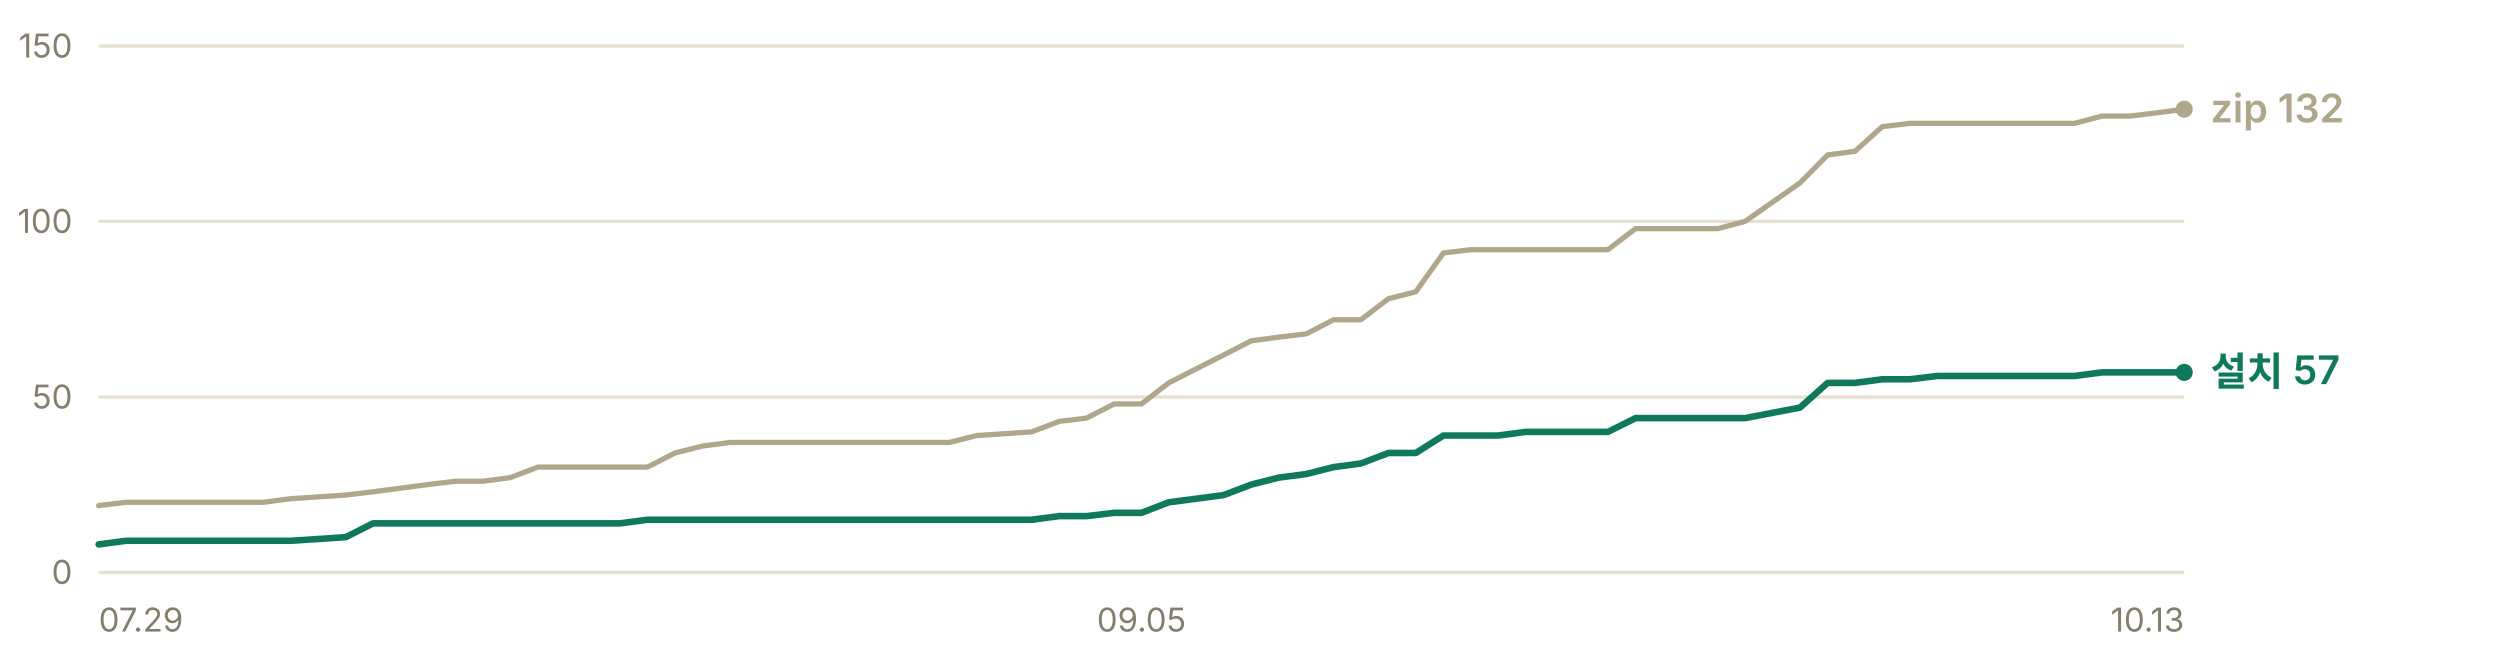
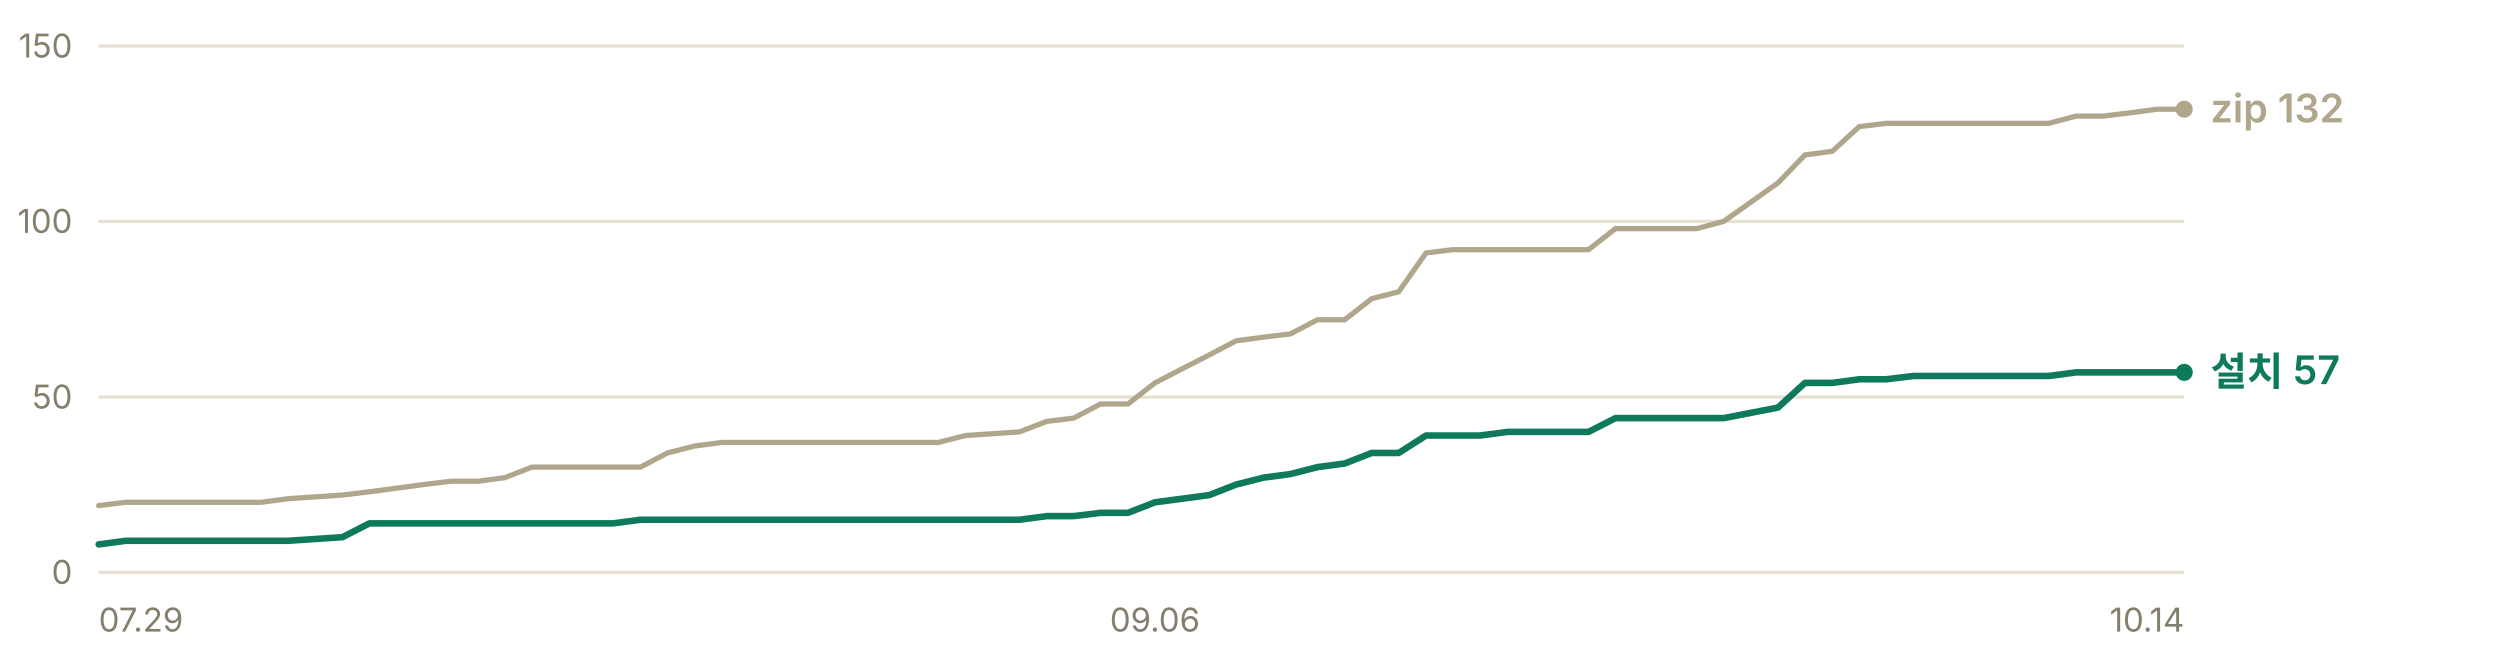
<svg xmlns="http://www.w3.org/2000/svg" width="760" height="200" viewBox="0 0 760 200" role="img" aria-label="누적 다운로드 추이 — 설치 프로그램 57건, zip 132건">
  <g font-family="-apple-system, BlinkMacSystemFont, 'Segoe UI', 'Malgun Gothic', 'Apple SD Gothic Neo', sans-serif" font-size="11">
    <line x1="30" y1="174.0" x2="664" y2="174.0" stroke="#e6e0d0" stroke-width="1" />
    <text x="22" y="177.5" fill="#847f6d" font-size="10" text-anchor="end">0</text>
    <line x1="30" y1="120.7" x2="664" y2="120.7" stroke="#e6e0d0" stroke-width="1" />
    <text x="22" y="124.2" fill="#847f6d" font-size="10" text-anchor="end">50</text>
    <line x1="30" y1="67.3" x2="664" y2="67.3" stroke="#e6e0d0" stroke-width="1" />
    <text x="22" y="70.8" fill="#847f6d" font-size="10" text-anchor="end">100</text>
    <line x1="30" y1="14.0" x2="664" y2="14.0" stroke="#e6e0d0" stroke-width="1" />
    <text x="22" y="17.5" fill="#847f6d" font-size="10" text-anchor="end">150</text>
-     <polyline points="30.0,153.7 38.3,152.7 46.7,152.7 55.0,152.7 63.4,152.7 71.7,152.7 80.1,152.7 88.4,151.6 105.1,150.5 113.4,149.5 121.8,148.4 130.1,147.3 138.4,146.3 146.8,146.3 155.1,145.2 163.5,142.0 171.8,142.0 180.2,142.0 188.5,142.0 196.8,142.0 205.2,137.7 213.5,135.6 221.9,134.5 230.2,134.5 238.6,134.5 246.9,134.5 255.2,134.5 271.9,134.5 280.3,134.5 288.6,134.5 296.9,132.4 313.6,131.3 322.0,128.1 330.3,127.1 338.7,122.8 347.0,122.8 355.3,116.4 363.7,112.1 372.0,107.9 380.4,103.6 388.7,102.5 397.1,101.5 405.4,97.2 413.7,97.2 422.1,90.8 430.4,88.7 438.8,76.9 447.1,75.9 455.4,75.9 463.8,75.9 472.1,75.9 488.8,75.9 497.2,69.5 505.5,69.5 513.8,69.5 522.2,69.5 530.5,67.3 547.2,55.6 555.6,47.1 563.9,46.0 572.2,38.5 580.6,37.5 588.9,37.5 605.6,37.5 613.9,37.5 622.3,37.5 630.6,37.5 639.0,35.3 647.3,35.3 655.7,34.3 664.0,33.2" fill="none" stroke="#b0a68c" stroke-width="1.6" stroke-linejoin="round" stroke-linecap="round" />
-     <polyline points="30.0,165.5 38.3,164.4 46.7,164.4 55.0,164.4 63.4,164.4 71.7,164.4 80.1,164.4 88.4,164.4 105.1,163.3 113.4,159.1 121.8,159.1 130.1,159.1 138.4,159.1 146.8,159.1 155.1,159.1 163.5,159.1 171.8,159.1 180.2,159.1 188.5,159.1 196.8,158.0 205.2,158.0 213.5,158.0 221.9,158.0 230.2,158.0 238.6,158.0 246.9,158.0 255.2,158.0 271.9,158.0 280.3,158.0 288.6,158.0 296.9,158.0 313.6,158.0 322.0,156.9 330.3,156.9 338.7,155.9 347.0,155.9 355.3,152.7 363.7,151.6 372.0,150.5 380.4,147.3 388.7,145.2 397.1,144.1 405.4,142.0 413.7,140.9 422.1,137.7 430.4,137.7 438.8,132.4 447.1,132.4 455.4,132.4 463.8,131.3 472.1,131.3 488.8,131.3 497.2,127.1 505.5,127.1 513.8,127.1 522.2,127.1 530.5,127.1 547.2,123.9 555.6,116.4 563.9,116.4 572.2,115.3 580.6,115.3 588.9,114.3 605.6,114.3 613.9,114.3 622.3,114.3 630.6,114.3 639.0,113.2 647.3,113.2 655.7,113.2 664.0,113.2" fill="none" stroke="#0e7a5b" stroke-width="2" stroke-linejoin="round" stroke-linecap="round" />
+     <polyline points="30.0,153.7 38.2,152.7 46.5,152.7 54.7,152.7 62.9,152.7 71.2,152.7 79.4,152.7 87.6,151.6 104.1,150.5 112.3,149.5 120.6,148.4 128.8,147.3 137.0,146.3 145.3,146.3 153.5,145.2 161.7,142.0 170.0,142.0 178.2,142.0 186.4,142.0 194.7,142.0 202.9,137.7 211.1,135.6 219.4,134.5 227.6,134.5 235.8,134.5 244.1,134.5 252.3,134.5 268.8,134.5 277.0,134.5 285.2,134.5 293.5,132.4 309.9,131.3 318.2,128.1 326.4,127.1 334.6,122.8 342.9,122.8 351.1,116.4 359.4,112.1 367.6,107.9 375.8,103.6 384.1,102.5 392.3,101.5 400.5,97.2 408.8,97.2 417.0,90.8 425.2,88.7 433.5,76.9 441.7,75.9 449.9,75.9 458.2,75.9 466.4,75.9 482.9,75.9 491.1,69.5 499.3,69.5 507.6,69.5 515.8,69.5 524.0,67.3 540.5,55.6 548.7,47.1 557.0,46.0 565.2,38.5 573.4,37.5 581.7,37.5 598.1,37.5 606.4,37.5 614.6,37.5 622.8,37.5 631.1,35.3 639.3,35.3 647.5,34.3 655.8,33.2 664.0,33.2" fill="none" stroke="#b0a68c" stroke-width="1.6" stroke-linejoin="round" stroke-linecap="round" />
+     <polyline points="30.0,165.5 38.2,164.4 46.5,164.4 54.7,164.4 62.9,164.4 71.2,164.4 79.4,164.4 87.6,164.4 104.1,163.3 112.3,159.1 120.6,159.1 128.8,159.1 137.0,159.1 145.3,159.1 153.5,159.1 161.7,159.1 170.0,159.1 178.2,159.1 186.4,159.1 194.7,158.0 202.9,158.0 211.1,158.0 219.4,158.0 227.6,158.0 235.8,158.0 244.1,158.0 252.3,158.0 268.8,158.0 277.0,158.0 285.2,158.0 293.5,158.0 309.9,158.0 318.2,156.9 326.4,156.9 334.6,155.9 342.9,155.9 351.1,152.7 359.4,151.6 367.6,150.5 375.8,147.3 384.1,145.2 392.3,144.1 400.5,142.0 408.8,140.9 417.0,137.7 425.2,137.7 433.5,132.4 441.7,132.4 449.9,132.4 458.2,131.3 466.4,131.3 482.9,131.3 491.1,127.1 499.3,127.1 507.6,127.1 515.8,127.1 524.0,127.1 540.5,123.9 548.7,116.4 557.0,116.4 565.2,115.3 573.4,115.3 581.7,114.3 598.1,114.3 606.4,114.3 614.6,114.3 622.8,114.3 631.1,113.2 639.3,113.2 647.5,113.2 655.8,113.2 664.0,113.2" fill="none" stroke="#0e7a5b" stroke-width="2" stroke-linejoin="round" stroke-linecap="round" />
    <circle cx="664.0" cy="33.2" r="2.6" fill="#b0a68c" />
    <text x="672.0" y="37.2" fill="#b0a68c" font-size="12" font-weight="600">zip 132</text>
    <circle cx="664.0" cy="113.2" r="2.6" fill="#0e7a5b" />
    <text x="672.0" y="117.2" fill="#0e7a5b" font-size="12" font-weight="600">설치 57</text>
    <text x="30.0" y="192" fill="#847f6d" font-size="10" text-anchor="start">07.29</text>
-     <text x="347.0" y="192" fill="#847f6d" font-size="10" text-anchor="middle">09.05</text>
-     <text x="664.0" y="192" fill="#847f6d" font-size="10" text-anchor="end">10.13</text>
+     <text x="351.1" y="192" fill="#847f6d" font-size="10" text-anchor="middle">09.06</text>
+     <text x="664.0" y="192" fill="#847f6d" font-size="10" text-anchor="end">10.14</text>
  </g>
</svg>
